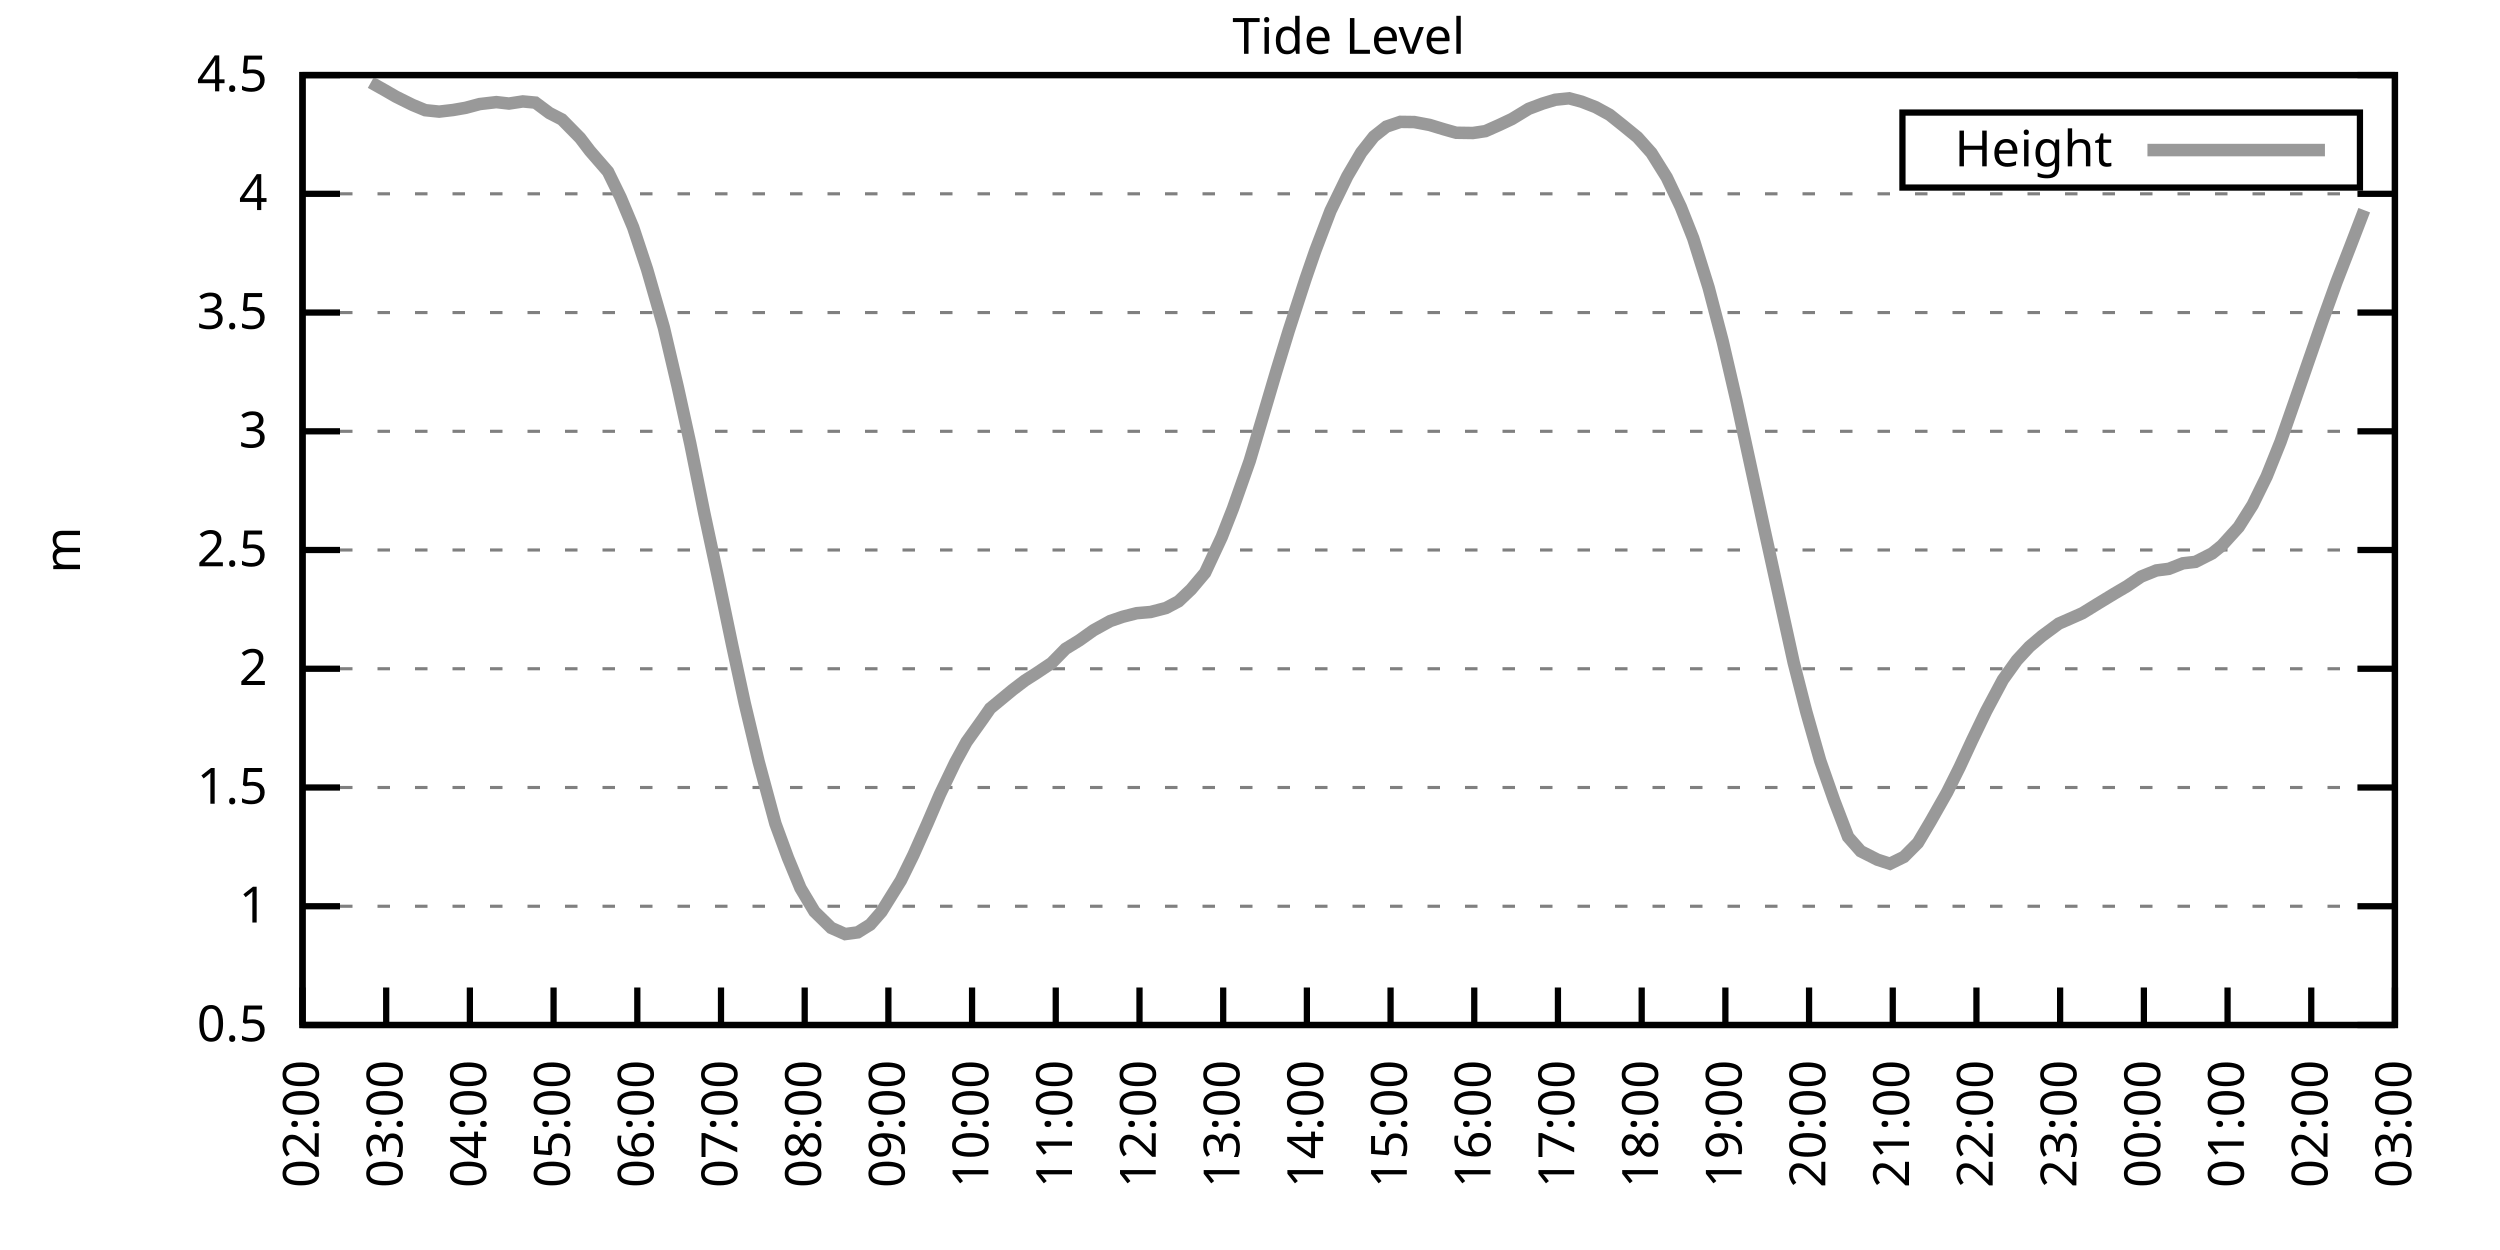
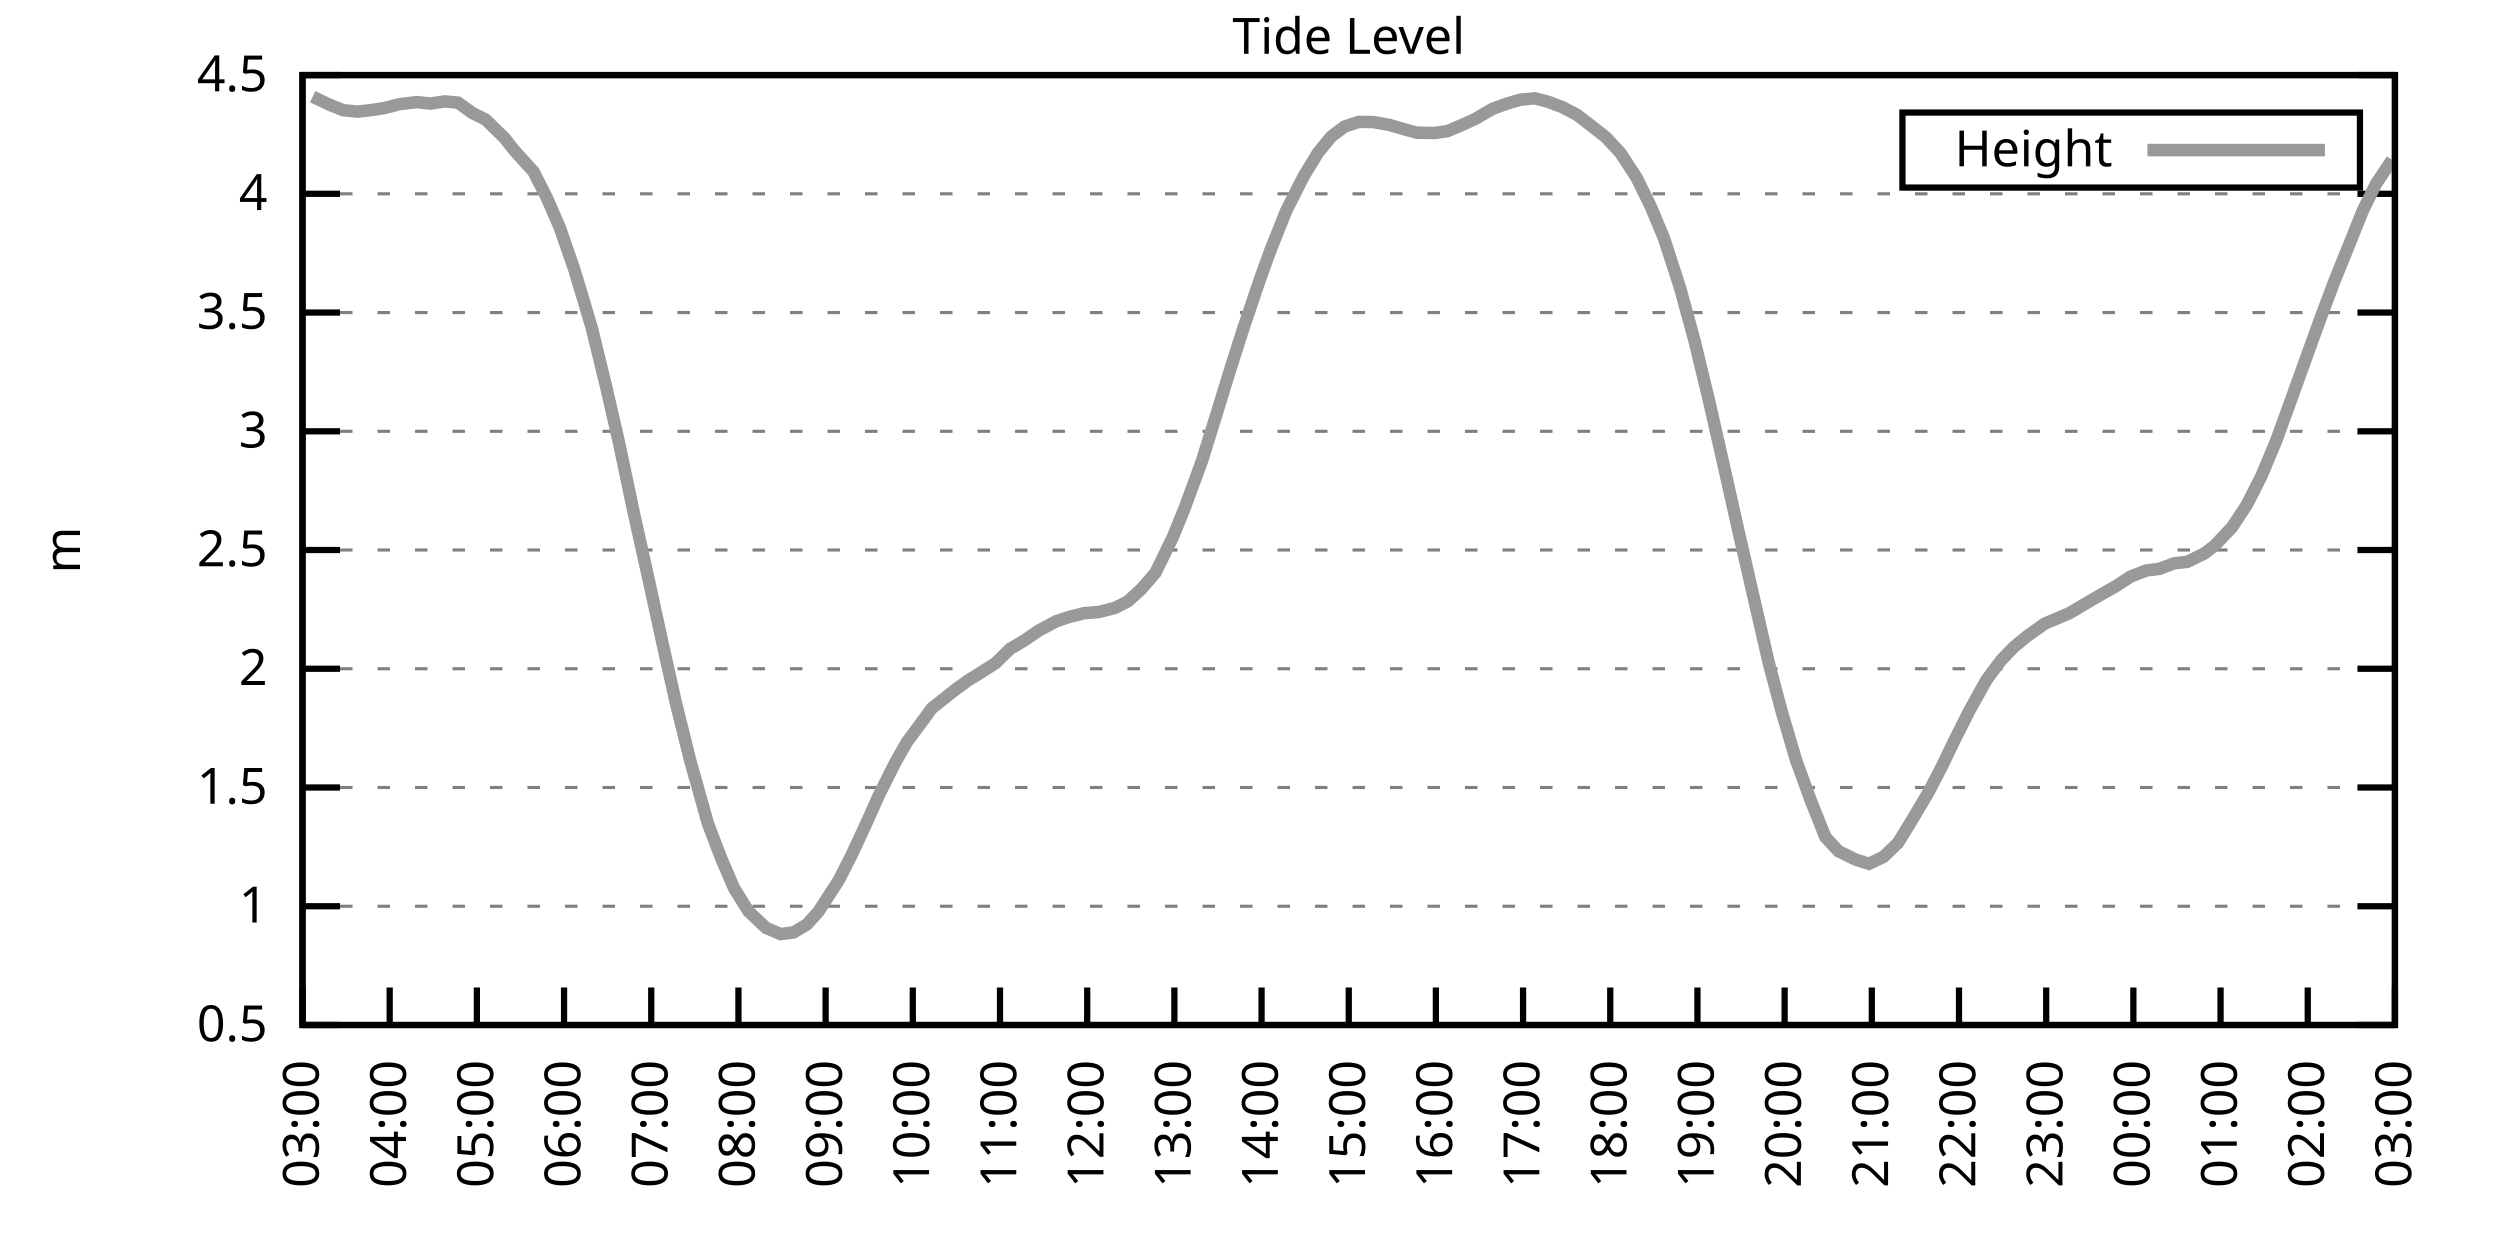
<svg xmlns="http://www.w3.org/2000/svg" xmlns:xlink="http://www.w3.org/1999/xlink" width="400" height="200" viewBox="0 0 400 200">
  <g id="gnuplot_canvas">
    <rect x="0" y="0" width="400" height="200" fill="none" />
    <defs>
      <circle id="gpDot" r="0.5" stroke-width="0.5" stroke="currentColor" />
      <path id="gpPt0" stroke-width="0.333" stroke="currentColor" d="M-1,0 h2 M0,-1 v2" />
      <path id="gpPt1" stroke-width="0.333" stroke="currentColor" d="M-1,-1 L1,1 M1,-1 L-1,1" />
      <path id="gpPt2" stroke-width="0.333" stroke="currentColor" d="M-1,0 L1,0 M0,-1 L0,1 M-1,-1 L1,1 M-1,1 L1,-1" />
      <rect id="gpPt3" stroke-width="0.333" stroke="currentColor" x="-1" y="-1" width="2" height="2" />
      <rect id="gpPt4" stroke-width="0.333" stroke="currentColor" fill="currentColor" x="-1" y="-1" width="2" height="2" />
      <circle id="gpPt5" stroke-width="0.333" stroke="currentColor" cx="0" cy="0" r="1" />
      <use xlink:href="#gpPt5" id="gpPt6" fill="currentColor" stroke="none" />
      <path id="gpPt7" stroke-width="0.333" stroke="currentColor" d="M0,-1.33 L-1.33,0.67 L1.33,0.67 z" />
      <use xlink:href="#gpPt7" id="gpPt8" fill="currentColor" stroke="none" />
      <use xlink:href="#gpPt7" id="gpPt9" stroke="currentColor" transform="rotate(180)" />
      <use xlink:href="#gpPt9" id="gpPt10" fill="currentColor" stroke="none" />
      <use xlink:href="#gpPt3" id="gpPt11" stroke="currentColor" transform="rotate(45)" />
      <use xlink:href="#gpPt11" id="gpPt12" fill="currentColor" stroke="none" />
      <path id="gpPt13" stroke-width="0.333" stroke="currentColor" d="M0,1.330 L1.265,0.411 L0.782,-1.067 L-0.782,-1.076 L-1.265,0.411 z" />
      <use xlink:href="#gpPt13" id="gpPt14" fill="currentColor" stroke="none" />
      <filter id="textbox" filterUnits="objectBoundingBox" x="0" y="0" height="1" width="1">
        <feFlood flood-color="white" flood-opacity="1" result="bgnd" />
        <feComposite in="SourceGraphic" in2="bgnd" operator="atop" />
      </filter>
      <filter id="greybox" filterUnits="objectBoundingBox" x="0" y="0" height="1" width="1">
        <feFlood flood-color="lightgrey" flood-opacity="1" result="grey" />
        <feComposite in="SourceGraphic" in2="grey" operator="atop" />
      </filter>
    </defs>
    <g fill="none" color="white" stroke="currentColor" stroke-width="1.00" stroke-linecap="butt" stroke-linejoin="miter">
</g>
    <g fill="none" color="black" stroke="currentColor" stroke-width="1.00" stroke-linecap="butt" stroke-linejoin="miter">
      <g stroke="none" shape-rendering="crispEdges">
        <polygon fill="rgb(255, 255, 255)" points="48.40,164.00 383.18,164.00 383.18,12.02 48.40,12.02 " />
      </g>
    </g>
    <g fill="none" color="black" stroke="currentColor" stroke-width="1.00" stroke-linecap="butt" stroke-linejoin="miter">
</g>
    <g fill="none" color="black" stroke="black" stroke-width="0.50" stroke-linecap="butt" stroke-linejoin="miter">
</g>
    <g fill="none" color="gray" stroke="currentColor" stroke-width="0.50" stroke-linecap="butt" stroke-linejoin="miter">
      <path stroke="gray" stroke-dasharray="2,4" class="gridline" d="M48.40,164.00 L383.19,164.00  " />
    </g>
    <g fill="none" color="gray" stroke="gray" stroke-width="1.00" stroke-linecap="butt" stroke-linejoin="miter">
</g>
    <g fill="none" color="black" stroke="currentColor" stroke-width="1.00" stroke-linecap="butt" stroke-linejoin="miter">
      <path stroke="black" d="M48.40,164.00 L54.40,164.00 M383.19,164.00 L377.19,164.00  " />
      <g transform="translate(42.80,166.60)" stroke="none" fill="black" font-family="Sans" font-size="8.00" text-anchor="end">
        <text>
          <tspan font-family="Sans"> 0.5</tspan>
        </text>
      </g>
    </g>
    <g fill="none" color="black" stroke="currentColor" stroke-width="1.00" stroke-linecap="butt" stroke-linejoin="miter">
</g>
    <g fill="none" color="black" stroke="black" stroke-width="0.50" stroke-linecap="butt" stroke-linejoin="miter">
</g>
    <g fill="none" color="gray" stroke="currentColor" stroke-width="0.50" stroke-linecap="butt" stroke-linejoin="miter">
      <path stroke="gray" stroke-dasharray="2,4" class="gridline" d="M48.40,145.00 L383.19,145.00  " />
    </g>
    <g fill="none" color="gray" stroke="gray" stroke-width="1.00" stroke-linecap="butt" stroke-linejoin="miter">
</g>
    <g fill="none" color="black" stroke="currentColor" stroke-width="1.00" stroke-linecap="butt" stroke-linejoin="miter">
      <path stroke="black" d="M48.40,145.00 L54.40,145.00 M383.19,145.00 L377.19,145.00  " />
      <g transform="translate(42.80,147.60)" stroke="none" fill="black" font-family="Sans" font-size="8.00" text-anchor="end">
        <text>
          <tspan font-family="Sans"> 1</tspan>
        </text>
      </g>
    </g>
    <g fill="none" color="black" stroke="currentColor" stroke-width="1.00" stroke-linecap="butt" stroke-linejoin="miter">
</g>
    <g fill="none" color="black" stroke="black" stroke-width="0.50" stroke-linecap="butt" stroke-linejoin="miter">
</g>
    <g fill="none" color="gray" stroke="currentColor" stroke-width="0.50" stroke-linecap="butt" stroke-linejoin="miter">
      <path stroke="gray" stroke-dasharray="2,4" class="gridline" d="M48.40,126.00 L383.19,126.00  " />
    </g>
    <g fill="none" color="gray" stroke="gray" stroke-width="1.00" stroke-linecap="butt" stroke-linejoin="miter">
</g>
    <g fill="none" color="black" stroke="currentColor" stroke-width="1.00" stroke-linecap="butt" stroke-linejoin="miter">
      <path stroke="black" d="M48.40,126.00 L54.40,126.00 M383.19,126.00 L377.19,126.00  " />
      <g transform="translate(42.80,128.60)" stroke="none" fill="black" font-family="Sans" font-size="8.00" text-anchor="end">
        <text>
          <tspan font-family="Sans"> 1.5</tspan>
        </text>
      </g>
    </g>
    <g fill="none" color="black" stroke="currentColor" stroke-width="1.00" stroke-linecap="butt" stroke-linejoin="miter">
</g>
    <g fill="none" color="black" stroke="black" stroke-width="0.50" stroke-linecap="butt" stroke-linejoin="miter">
</g>
    <g fill="none" color="gray" stroke="currentColor" stroke-width="0.50" stroke-linecap="butt" stroke-linejoin="miter">
      <path stroke="gray" stroke-dasharray="2,4" class="gridline" d="M48.40,107.00 L383.19,107.00  " />
    </g>
    <g fill="none" color="gray" stroke="gray" stroke-width="1.00" stroke-linecap="butt" stroke-linejoin="miter">
</g>
    <g fill="none" color="black" stroke="currentColor" stroke-width="1.00" stroke-linecap="butt" stroke-linejoin="miter">
      <path stroke="black" d="M48.40,107.00 L54.40,107.00 M383.19,107.00 L377.19,107.00  " />
      <g transform="translate(42.80,109.60)" stroke="none" fill="black" font-family="Sans" font-size="8.00" text-anchor="end">
        <text>
          <tspan font-family="Sans"> 2</tspan>
        </text>
      </g>
    </g>
    <g fill="none" color="black" stroke="currentColor" stroke-width="1.00" stroke-linecap="butt" stroke-linejoin="miter">
</g>
    <g fill="none" color="black" stroke="black" stroke-width="0.50" stroke-linecap="butt" stroke-linejoin="miter">
</g>
    <g fill="none" color="gray" stroke="currentColor" stroke-width="0.50" stroke-linecap="butt" stroke-linejoin="miter">
      <path stroke="gray" stroke-dasharray="2,4" class="gridline" d="M48.40,88.00 L383.19,88.00  " />
    </g>
    <g fill="none" color="gray" stroke="gray" stroke-width="1.00" stroke-linecap="butt" stroke-linejoin="miter">
</g>
    <g fill="none" color="black" stroke="currentColor" stroke-width="1.00" stroke-linecap="butt" stroke-linejoin="miter">
      <path stroke="black" d="M48.40,88.00 L54.40,88.00 M383.19,88.00 L377.19,88.00  " />
      <g transform="translate(42.80,90.60)" stroke="none" fill="black" font-family="Sans" font-size="8.00" text-anchor="end">
        <text>
          <tspan font-family="Sans"> 2.5</tspan>
        </text>
      </g>
    </g>
    <g fill="none" color="black" stroke="currentColor" stroke-width="1.00" stroke-linecap="butt" stroke-linejoin="miter">
</g>
    <g fill="none" color="black" stroke="black" stroke-width="0.50" stroke-linecap="butt" stroke-linejoin="miter">
</g>
    <g fill="none" color="gray" stroke="currentColor" stroke-width="0.50" stroke-linecap="butt" stroke-linejoin="miter">
      <path stroke="gray" stroke-dasharray="2,4" class="gridline" d="M48.40,69.01 L383.19,69.01  " />
    </g>
    <g fill="none" color="gray" stroke="gray" stroke-width="1.00" stroke-linecap="butt" stroke-linejoin="miter">
</g>
    <g fill="none" color="black" stroke="currentColor" stroke-width="1.00" stroke-linecap="butt" stroke-linejoin="miter">
      <path stroke="black" d="M48.40,69.01 L54.40,69.01 M383.19,69.01 L377.19,69.01  " />
      <g transform="translate(42.80,71.61)" stroke="none" fill="black" font-family="Sans" font-size="8.00" text-anchor="end">
        <text>
          <tspan font-family="Sans"> 3</tspan>
        </text>
      </g>
    </g>
    <g fill="none" color="black" stroke="currentColor" stroke-width="1.00" stroke-linecap="butt" stroke-linejoin="miter">
</g>
    <g fill="none" color="black" stroke="black" stroke-width="0.50" stroke-linecap="butt" stroke-linejoin="miter">
</g>
    <g fill="none" color="gray" stroke="currentColor" stroke-width="0.50" stroke-linecap="butt" stroke-linejoin="miter">
      <path stroke="gray" stroke-dasharray="2,4" class="gridline" d="M48.40,50.01 L383.19,50.01  " />
    </g>
    <g fill="none" color="gray" stroke="gray" stroke-width="1.00" stroke-linecap="butt" stroke-linejoin="miter">
</g>
    <g fill="none" color="black" stroke="currentColor" stroke-width="1.00" stroke-linecap="butt" stroke-linejoin="miter">
      <path stroke="black" d="M48.40,50.01 L54.40,50.01 M383.19,50.01 L377.19,50.01  " />
      <g transform="translate(42.80,52.61)" stroke="none" fill="black" font-family="Sans" font-size="8.00" text-anchor="end">
        <text>
          <tspan font-family="Sans"> 3.5</tspan>
        </text>
      </g>
    </g>
    <g fill="none" color="black" stroke="currentColor" stroke-width="1.00" stroke-linecap="butt" stroke-linejoin="miter">
</g>
    <g fill="none" color="black" stroke="black" stroke-width="0.50" stroke-linecap="butt" stroke-linejoin="miter">
</g>
    <g fill="none" color="gray" stroke="currentColor" stroke-width="0.50" stroke-linecap="butt" stroke-linejoin="miter">
      <path stroke="gray" stroke-dasharray="2,4" class="gridline" d="M48.40,31.01 L383.19,31.01  " />
    </g>
    <g fill="none" color="gray" stroke="gray" stroke-width="1.00" stroke-linecap="butt" stroke-linejoin="miter">
</g>
    <g fill="none" color="black" stroke="currentColor" stroke-width="1.00" stroke-linecap="butt" stroke-linejoin="miter">
      <path stroke="black" d="M48.40,31.01 L54.40,31.01 M383.19,31.01 L377.19,31.01  " />
      <g transform="translate(42.80,33.61)" stroke="none" fill="black" font-family="Sans" font-size="8.00" text-anchor="end">
        <text>
          <tspan font-family="Sans"> 4</tspan>
        </text>
      </g>
    </g>
    <g fill="none" color="black" stroke="currentColor" stroke-width="1.00" stroke-linecap="butt" stroke-linejoin="miter">
</g>
    <g fill="none" color="black" stroke="black" stroke-width="0.50" stroke-linecap="butt" stroke-linejoin="miter">
</g>
    <g fill="none" color="gray" stroke="currentColor" stroke-width="0.50" stroke-linecap="butt" stroke-linejoin="miter">
      <path stroke="gray" stroke-dasharray="2,4" class="gridline" d="M48.40,12.01 L383.19,12.01  " />
    </g>
    <g fill="none" color="gray" stroke="gray" stroke-width="1.00" stroke-linecap="butt" stroke-linejoin="miter">
</g>
    <g fill="none" color="black" stroke="currentColor" stroke-width="1.00" stroke-linecap="butt" stroke-linejoin="miter">
      <path stroke="black" d="M48.40,12.01 L54.40,12.01 M383.19,12.01 L377.19,12.01  " />
      <g transform="translate(42.80,14.61)" stroke="none" fill="black" font-family="Sans" font-size="8.00" text-anchor="end">
        <text>
          <tspan font-family="Sans"> 4.5</tspan>
        </text>
      </g>
    </g>
    <g fill="none" color="black" stroke="currentColor" stroke-width="1.00" stroke-linecap="butt" stroke-linejoin="miter">
      <path stroke="black" d="M48.40,164.00 L48.40,158.00  " />
      <g transform="translate(51.00,169.60) rotate(270.00)" stroke="none" fill="black" font-family="Sans" font-size="8.00" text-anchor="end">
        <text>
-           <tspan font-family="Sans">02:00</tspan>
-         </text>
-       </g>
-     </g>
-     <g fill="none" color="black" stroke="currentColor" stroke-width="1.00" stroke-linecap="butt" stroke-linejoin="miter">
-       <path stroke="black" d="M61.79,164.00 L61.79,158.00  " />
-       <g transform="translate(64.39,169.60) rotate(270.00)" stroke="none" fill="black" font-family="Sans" font-size="8.00" text-anchor="end">
-         <text>
          <tspan font-family="Sans">03:00</tspan>
        </text>
      </g>
    </g>
    <g fill="none" color="black" stroke="currentColor" stroke-width="1.00" stroke-linecap="butt" stroke-linejoin="miter">
-       <path stroke="black" d="M75.18,164.00 L75.18,158.00  " />
-       <g transform="translate(77.78,169.60) rotate(270.00)" stroke="none" fill="black" font-family="Sans" font-size="8.00" text-anchor="end">
+       <path stroke="black" d="M62.35,164.00 L62.35,158.00  " />
+       <g transform="translate(64.95,169.60) rotate(270.00)" stroke="none" fill="black" font-family="Sans" font-size="8.00" text-anchor="end">
        <text>
          <tspan font-family="Sans">04:00</tspan>
        </text>
      </g>
    </g>
    <g fill="none" color="black" stroke="currentColor" stroke-width="1.00" stroke-linecap="butt" stroke-linejoin="miter">
-       <path stroke="black" d="M88.57,164.00 L88.57,158.00  " />
-       <g transform="translate(91.17,169.60) rotate(270.00)" stroke="none" fill="black" font-family="Sans" font-size="8.00" text-anchor="end">
+       <path stroke="black" d="M76.30,164.00 L76.30,158.00  " />
+       <g transform="translate(78.90,169.60) rotate(270.00)" stroke="none" fill="black" font-family="Sans" font-size="8.00" text-anchor="end">
        <text>
          <tspan font-family="Sans">05:00</tspan>
        </text>
      </g>
    </g>
    <g fill="none" color="black" stroke="currentColor" stroke-width="1.00" stroke-linecap="butt" stroke-linejoin="miter">
-       <path stroke="black" d="M101.97,164.00 L101.97,158.00  " />
-       <g transform="translate(104.57,169.60) rotate(270.00)" stroke="none" fill="black" font-family="Sans" font-size="8.00" text-anchor="end">
+       <path stroke="black" d="M90.25,164.00 L90.25,158.00  " />
+       <g transform="translate(92.85,169.60) rotate(270.00)" stroke="none" fill="black" font-family="Sans" font-size="8.00" text-anchor="end">
        <text>
          <tspan font-family="Sans">06:00</tspan>
        </text>
      </g>
    </g>
    <g fill="none" color="black" stroke="currentColor" stroke-width="1.00" stroke-linecap="butt" stroke-linejoin="miter">
-       <path stroke="black" d="M115.36,164.00 L115.36,158.00  " />
-       <g transform="translate(117.96,169.60) rotate(270.00)" stroke="none" fill="black" font-family="Sans" font-size="8.00" text-anchor="end">
+       <path stroke="black" d="M104.20,164.00 L104.20,158.00  " />
+       <g transform="translate(106.80,169.60) rotate(270.00)" stroke="none" fill="black" font-family="Sans" font-size="8.00" text-anchor="end">
        <text>
          <tspan font-family="Sans">07:00</tspan>
        </text>
      </g>
    </g>
    <g fill="none" color="black" stroke="currentColor" stroke-width="1.00" stroke-linecap="butt" stroke-linejoin="miter">
-       <path stroke="black" d="M128.75,164.00 L128.75,158.00  " />
-       <g transform="translate(131.35,169.60) rotate(270.00)" stroke="none" fill="black" font-family="Sans" font-size="8.00" text-anchor="end">
+       <path stroke="black" d="M118.15,164.00 L118.15,158.00  " />
+       <g transform="translate(120.75,169.60) rotate(270.00)" stroke="none" fill="black" font-family="Sans" font-size="8.00" text-anchor="end">
        <text>
          <tspan font-family="Sans">08:00</tspan>
        </text>
      </g>
    </g>
    <g fill="none" color="black" stroke="currentColor" stroke-width="1.00" stroke-linecap="butt" stroke-linejoin="miter">
-       <path stroke="black" d="M142.14,164.00 L142.14,158.00  " />
-       <g transform="translate(144.74,169.60) rotate(270.00)" stroke="none" fill="black" font-family="Sans" font-size="8.00" text-anchor="end">
+       <path stroke="black" d="M132.10,164.00 L132.10,158.00  " />
+       <g transform="translate(134.70,169.60) rotate(270.00)" stroke="none" fill="black" font-family="Sans" font-size="8.00" text-anchor="end">
        <text>
          <tspan font-family="Sans">09:00</tspan>
        </text>
      </g>
    </g>
    <g fill="none" color="black" stroke="currentColor" stroke-width="1.00" stroke-linecap="butt" stroke-linejoin="miter">
-       <path stroke="black" d="M155.53,164.00 L155.53,158.00  " />
-       <g transform="translate(158.13,169.60) rotate(270.00)" stroke="none" fill="black" font-family="Sans" font-size="8.00" text-anchor="end">
+       <path stroke="black" d="M146.05,164.00 L146.05,158.00  " />
+       <g transform="translate(148.65,169.60) rotate(270.00)" stroke="none" fill="black" font-family="Sans" font-size="8.00" text-anchor="end">
        <text>
          <tspan font-family="Sans">10:00</tspan>
        </text>
      </g>
    </g>
    <g fill="none" color="black" stroke="currentColor" stroke-width="1.00" stroke-linecap="butt" stroke-linejoin="miter">
-       <path stroke="black" d="M168.92,164.00 L168.92,158.00  " />
-       <g transform="translate(171.52,169.60) rotate(270.00)" stroke="none" fill="black" font-family="Sans" font-size="8.00" text-anchor="end">
+       <path stroke="black" d="M160.00,164.00 L160.00,158.00  " />
+       <g transform="translate(162.60,169.60) rotate(270.00)" stroke="none" fill="black" font-family="Sans" font-size="8.00" text-anchor="end">
        <text>
          <tspan font-family="Sans">11:00</tspan>
        </text>
      </g>
    </g>
    <g fill="none" color="black" stroke="currentColor" stroke-width="1.00" stroke-linecap="butt" stroke-linejoin="miter">
-       <path stroke="black" d="M182.32,164.00 L182.32,158.00  " />
-       <g transform="translate(184.92,169.60) rotate(270.00)" stroke="none" fill="black" font-family="Sans" font-size="8.00" text-anchor="end">
+       <path stroke="black" d="M173.95,164.00 L173.95,158.00  " />
+       <g transform="translate(176.55,169.60) rotate(270.00)" stroke="none" fill="black" font-family="Sans" font-size="8.00" text-anchor="end">
        <text>
          <tspan font-family="Sans">12:00</tspan>
        </text>
      </g>
    </g>
    <g fill="none" color="black" stroke="currentColor" stroke-width="1.00" stroke-linecap="butt" stroke-linejoin="miter">
-       <path stroke="black" d="M195.71,164.00 L195.71,158.00  " />
-       <g transform="translate(198.31,169.60) rotate(270.00)" stroke="none" fill="black" font-family="Sans" font-size="8.00" text-anchor="end">
+       <path stroke="black" d="M187.90,164.00 L187.90,158.00  " />
+       <g transform="translate(190.50,169.60) rotate(270.00)" stroke="none" fill="black" font-family="Sans" font-size="8.00" text-anchor="end">
        <text>
          <tspan font-family="Sans">13:00</tspan>
        </text>
      </g>
    </g>
    <g fill="none" color="black" stroke="currentColor" stroke-width="1.00" stroke-linecap="butt" stroke-linejoin="miter">
-       <path stroke="black" d="M209.10,164.00 L209.10,158.00  " />
-       <g transform="translate(211.70,169.60) rotate(270.00)" stroke="none" fill="black" font-family="Sans" font-size="8.00" text-anchor="end">
+       <path stroke="black" d="M201.85,164.00 L201.85,158.00  " />
+       <g transform="translate(204.45,169.60) rotate(270.00)" stroke="none" fill="black" font-family="Sans" font-size="8.00" text-anchor="end">
        <text>
          <tspan font-family="Sans">14:00</tspan>
        </text>
      </g>
    </g>
    <g fill="none" color="black" stroke="currentColor" stroke-width="1.00" stroke-linecap="butt" stroke-linejoin="miter">
-       <path stroke="black" d="M222.49,164.00 L222.49,158.00  " />
-       <g transform="translate(225.09,169.60) rotate(270.00)" stroke="none" fill="black" font-family="Sans" font-size="8.00" text-anchor="end">
+       <path stroke="black" d="M215.80,164.00 L215.80,158.00  " />
+       <g transform="translate(218.40,169.60) rotate(270.00)" stroke="none" fill="black" font-family="Sans" font-size="8.00" text-anchor="end">
        <text>
          <tspan font-family="Sans">15:00</tspan>
        </text>
      </g>
    </g>
    <g fill="none" color="black" stroke="currentColor" stroke-width="1.00" stroke-linecap="butt" stroke-linejoin="miter">
-       <path stroke="black" d="M235.88,164.00 L235.88,158.00  " />
-       <g transform="translate(238.48,169.60) rotate(270.00)" stroke="none" fill="black" font-family="Sans" font-size="8.00" text-anchor="end">
+       <path stroke="black" d="M229.74,164.00 L229.74,158.00  " />
+       <g transform="translate(232.34,169.60) rotate(270.00)" stroke="none" fill="black" font-family="Sans" font-size="8.00" text-anchor="end">
        <text>
          <tspan font-family="Sans">16:00</tspan>
        </text>
      </g>
    </g>
    <g fill="none" color="black" stroke="currentColor" stroke-width="1.00" stroke-linecap="butt" stroke-linejoin="miter">
-       <path stroke="black" d="M249.27,164.00 L249.27,158.00  " />
-       <g transform="translate(251.87,169.60) rotate(270.00)" stroke="none" fill="black" font-family="Sans" font-size="8.00" text-anchor="end">
+       <path stroke="black" d="M243.69,164.00 L243.69,158.00  " />
+       <g transform="translate(246.29,169.60) rotate(270.00)" stroke="none" fill="black" font-family="Sans" font-size="8.00" text-anchor="end">
        <text>
          <tspan font-family="Sans">17:00</tspan>
        </text>
      </g>
    </g>
    <g fill="none" color="black" stroke="currentColor" stroke-width="1.00" stroke-linecap="butt" stroke-linejoin="miter">
-       <path stroke="black" d="M262.67,164.00 L262.67,158.00  " />
-       <g transform="translate(265.27,169.60) rotate(270.00)" stroke="none" fill="black" font-family="Sans" font-size="8.00" text-anchor="end">
+       <path stroke="black" d="M257.64,164.00 L257.64,158.00  " />
+       <g transform="translate(260.24,169.60) rotate(270.00)" stroke="none" fill="black" font-family="Sans" font-size="8.00" text-anchor="end">
        <text>
          <tspan font-family="Sans">18:00</tspan>
        </text>
      </g>
    </g>
    <g fill="none" color="black" stroke="currentColor" stroke-width="1.00" stroke-linecap="butt" stroke-linejoin="miter">
-       <path stroke="black" d="M276.06,164.00 L276.06,158.00  " />
-       <g transform="translate(278.66,169.60) rotate(270.00)" stroke="none" fill="black" font-family="Sans" font-size="8.00" text-anchor="end">
+       <path stroke="black" d="M271.59,164.00 L271.59,158.00  " />
+       <g transform="translate(274.19,169.60) rotate(270.00)" stroke="none" fill="black" font-family="Sans" font-size="8.00" text-anchor="end">
        <text>
          <tspan font-family="Sans">19:00</tspan>
        </text>
      </g>
    </g>
    <g fill="none" color="black" stroke="currentColor" stroke-width="1.00" stroke-linecap="butt" stroke-linejoin="miter">
-       <path stroke="black" d="M289.45,164.00 L289.45,158.00  " />
-       <g transform="translate(292.05,169.60) rotate(270.00)" stroke="none" fill="black" font-family="Sans" font-size="8.00" text-anchor="end">
+       <path stroke="black" d="M285.54,164.00 L285.54,158.00  " />
+       <g transform="translate(288.14,169.60) rotate(270.00)" stroke="none" fill="black" font-family="Sans" font-size="8.00" text-anchor="end">
        <text>
          <tspan font-family="Sans">20:00</tspan>
        </text>
      </g>
    </g>
    <g fill="none" color="black" stroke="currentColor" stroke-width="1.00" stroke-linecap="butt" stroke-linejoin="miter">
-       <path stroke="black" d="M302.84,164.00 L302.84,158.00  " />
-       <g transform="translate(305.44,169.60) rotate(270.00)" stroke="none" fill="black" font-family="Sans" font-size="8.00" text-anchor="end">
+       <path stroke="black" d="M299.49,164.00 L299.49,158.00  " />
+       <g transform="translate(302.09,169.60) rotate(270.00)" stroke="none" fill="black" font-family="Sans" font-size="8.00" text-anchor="end">
        <text>
          <tspan font-family="Sans">21:00</tspan>
        </text>
      </g>
    </g>
    <g fill="none" color="black" stroke="currentColor" stroke-width="1.00" stroke-linecap="butt" stroke-linejoin="miter">
-       <path stroke="black" d="M316.23,164.00 L316.23,158.00  " />
-       <g transform="translate(318.83,169.60) rotate(270.00)" stroke="none" fill="black" font-family="Sans" font-size="8.00" text-anchor="end">
+       <path stroke="black" d="M313.44,164.00 L313.44,158.00  " />
+       <g transform="translate(316.04,169.60) rotate(270.00)" stroke="none" fill="black" font-family="Sans" font-size="8.00" text-anchor="end">
        <text>
          <tspan font-family="Sans">22:00</tspan>
        </text>
      </g>
    </g>
    <g fill="none" color="black" stroke="currentColor" stroke-width="1.00" stroke-linecap="butt" stroke-linejoin="miter">
-       <path stroke="black" d="M329.62,164.00 L329.62,158.00  " />
-       <g transform="translate(332.22,169.60) rotate(270.00)" stroke="none" fill="black" font-family="Sans" font-size="8.00" text-anchor="end">
+       <path stroke="black" d="M327.39,164.00 L327.39,158.00  " />
+       <g transform="translate(329.99,169.60) rotate(270.00)" stroke="none" fill="black" font-family="Sans" font-size="8.00" text-anchor="end">
        <text>
          <tspan font-family="Sans">23:00</tspan>
        </text>
      </g>
    </g>
    <g fill="none" color="black" stroke="currentColor" stroke-width="1.00" stroke-linecap="butt" stroke-linejoin="miter">
-       <path stroke="black" d="M343.02,164.00 L343.02,158.00  " />
-       <g transform="translate(345.62,169.60) rotate(270.00)" stroke="none" fill="black" font-family="Sans" font-size="8.00" text-anchor="end">
+       <path stroke="black" d="M341.34,164.00 L341.34,158.00  " />
+       <g transform="translate(343.94,169.60) rotate(270.00)" stroke="none" fill="black" font-family="Sans" font-size="8.00" text-anchor="end">
        <text>
          <tspan font-family="Sans">00:00</tspan>
        </text>
      </g>
    </g>
    <g fill="none" color="black" stroke="currentColor" stroke-width="1.00" stroke-linecap="butt" stroke-linejoin="miter">
-       <path stroke="black" d="M356.41,164.00 L356.41,158.00  " />
-       <g transform="translate(359.01,169.60) rotate(270.00)" stroke="none" fill="black" font-family="Sans" font-size="8.00" text-anchor="end">
+       <path stroke="black" d="M355.29,164.00 L355.29,158.00  " />
+       <g transform="translate(357.89,169.60) rotate(270.00)" stroke="none" fill="black" font-family="Sans" font-size="8.00" text-anchor="end">
        <text>
          <tspan font-family="Sans">01:00</tspan>
        </text>
      </g>
    </g>
    <g fill="none" color="black" stroke="currentColor" stroke-width="1.00" stroke-linecap="butt" stroke-linejoin="miter">
-       <path stroke="black" d="M369.80,164.00 L369.80,158.00  " />
-       <g transform="translate(372.40,169.60) rotate(270.00)" stroke="none" fill="black" font-family="Sans" font-size="8.00" text-anchor="end">
+       <path stroke="black" d="M369.24,164.00 L369.24,158.00  " />
+       <g transform="translate(371.84,169.60) rotate(270.00)" stroke="none" fill="black" font-family="Sans" font-size="8.00" text-anchor="end">
        <text>
          <tspan font-family="Sans">02:00</tspan>
        </text>
      </g>
    </g>
    <g fill="none" color="black" stroke="currentColor" stroke-width="1.00" stroke-linecap="butt" stroke-linejoin="miter">
      <path stroke="black" d="M383.19,164.00 L383.19,158.00  " />
      <g transform="translate(385.79,169.60) rotate(270.00)" stroke="none" fill="black" font-family="Sans" font-size="8.00" text-anchor="end">
        <text>
          <tspan font-family="Sans">03:00</tspan>
        </text>
      </g>
    </g>
    <g fill="none" color="black" stroke="currentColor" stroke-width="1.00" stroke-linecap="butt" stroke-linejoin="miter">
</g>
    <g fill="none" color="black" stroke="currentColor" stroke-width="1.00" stroke-linecap="butt" stroke-linejoin="miter">
      <path stroke="black" d="M48.40,12.01 L48.40,164.00 L383.19,164.00 L383.19,12.01 L48.40,12.01 Z  " />
    </g>
    <g fill="none" color="black" stroke="currentColor" stroke-width="1.00" stroke-linecap="butt" stroke-linejoin="miter">
</g>
    <g fill="none" color="black" stroke="currentColor" stroke-width="1.00" stroke-linecap="butt" stroke-linejoin="miter">
      <path stroke="black" d="M304.39,30.01 L304.39,18.01 L377.59,18.01 L377.59,30.01 L304.39,30.01 Z  " />
    </g>
    <g id="Tide_level_plot_1">
      <g fill="none" color="white" stroke="black" stroke-width="2.00" stroke-linecap="butt" stroke-linejoin="miter">
</g>
      <g fill="none" color="black" stroke="currentColor" stroke-width="2.00" stroke-linecap="butt" stroke-linejoin="miter">
        <g transform="translate(337.99,26.61)" stroke="none" fill="black" font-family="Sans" font-size="8.00" text-anchor="end">
          <text>
            <tspan font-family="Sans">Height</tspan>
          </text>
        </g>
      </g>
      <g fill="none" color="black" stroke="currentColor" stroke-width="2.00" stroke-linecap="butt" stroke-linejoin="miter">
-         <path stroke="rgb(153, 153, 153)" d="M343.59,24.01 L371.99,24.01 M59.34,13.19 L61.57,14.44 L63.35,15.47 L66.03,16.80 L68.04,17.63 L70.27,17.86   L72.50,17.60 L74.51,17.25 L76.75,16.65 L79.42,16.34 L81.43,16.57 L83.66,16.23 L85.67,16.42 L87.91,18.09   L89.91,19.12 L92.82,22.08 L94.38,24.13 L97.28,27.47 L99.29,31.58 L101.30,36.37 L103.53,43.09 L106.21,52.40   L108.44,61.90 L110.45,71.02 L112.68,82.08 L114.91,92.49 L117.14,103.20 L119.15,112.51 L121.38,121.86 L124.06,131.78   L126.07,137.25 L128.08,142.11 L130.31,145.84 L132.99,148.46 L135.22,149.45 L137.23,149.18 L139.24,147.93 L141.03,145.88   L144.15,140.86 L146.16,136.76 L148.39,131.74 L150.40,127.07 L152.85,121.97 L154.64,118.71 L157.32,114.95 L158.43,113.35   L162.01,110.39 L164.01,108.87 L165.80,107.73 L168.25,106.09 L170.49,103.81 L172.72,102.44 L174.95,100.85 L177.63,99.37   L179.64,98.68 L181.87,98.11 L184.10,97.92 L186.56,97.28 L188.57,96.21 L190.57,94.31 L192.81,91.65 L195.48,85.92   L197.27,81.36 L199.95,73.76 L202.18,66.27 L204.19,59.47 L206.20,52.90 L208.88,44.65 L210.44,40.13 L212.89,33.71   L215.57,28.20 L217.80,24.40 L219.81,21.85 L221.82,20.26 L224.05,19.50 L226.29,19.53 L228.74,19.99 L230.97,20.67   L232.98,21.24 L235.66,21.28 L237.67,20.98 L239.90,19.99 L241.91,19.04 L244.59,17.41 L246.82,16.57 L248.83,15.96   L251.06,15.73 L253.07,16.27 L255.30,17.14 L257.53,18.36 L259.76,20.14 L262.00,21.97 L264.23,24.47 L266.68,28.39   L268.92,33.10 L270.92,38.15 L273.38,46.02 L275.61,54.53 L277.84,64.14 L279.85,73.38 L282.31,84.74 L284.32,93.89   L286.99,106.02 L289.00,113.88 L291.23,121.71 L293.47,128.09 L295.70,133.91 L297.71,136.19 L300.39,137.55 L302.39,138.20   L304.63,137.10 L306.86,134.86 L308.87,131.47 L311.54,126.76 L313.55,122.73 L315.56,118.40 L317.79,113.77 L320.47,108.75   L322.70,105.64 L324.71,103.47 L326.72,101.76 L329.40,99.78 L331.63,98.80 L333.19,98.11 L335.65,96.59 L338.33,94.96   L340.34,93.78 L342.57,92.26 L345.02,91.27 L347.03,91.01 L349.26,90.13 L351.27,89.90 L353.95,88.54 L355.51,87.28   L358.19,84.32 L360.42,80.79 L362.66,76.23 L364.89,70.68 L367.12,64.29 L369.35,57.83 L371.58,51.41 L373.82,45.18   L376.05,39.44 L378.28,33.63  " />
+         <path stroke="rgb(153, 153, 153)" d="M343.59,24.01 L371.99,24.01 M50.03,15.47 L52.82,16.80 L54.91,17.63 L57.23,17.86 L59.56,17.60 L61.65,17.25   L63.98,16.65 L66.77,16.34 L68.86,16.57 L71.18,16.23 L73.28,16.42 L75.60,18.09 L77.69,19.12 L80.72,22.08   L82.34,24.13 L85.37,27.47 L87.46,31.58 L89.55,36.37 L91.88,43.09 L94.67,52.40 L96.99,61.90 L99.08,71.02   L101.41,82.08 L103.73,92.49 L106.06,103.20 L108.15,112.51 L110.48,121.86 L113.27,131.78 L115.36,137.25 L117.45,142.11   L119.78,145.84 L122.57,148.46 L124.89,149.45 L126.98,149.18 L129.08,147.93 L130.94,145.88 L134.19,140.86 L136.28,136.76   L138.61,131.74 L140.70,127.07 L143.26,121.97 L145.12,118.71 L147.91,114.95 L149.07,113.35 L152.79,110.39 L154.88,108.87   L156.74,107.73 L159.30,106.09 L161.62,103.81 L163.95,102.44 L166.27,100.85 L169.06,99.37 L171.16,98.68 L173.48,98.11   L175.81,97.92 L178.36,97.28 L180.46,96.21 L182.55,94.31 L184.87,91.65 L187.66,85.92 L189.52,81.36 L192.31,73.76   L194.64,66.27 L196.73,59.47 L198.82,52.90 L201.61,44.65 L203.24,40.13 L205.80,33.71 L208.59,28.20 L210.91,24.40   L213.01,21.85 L215.10,20.26 L217.42,19.50 L219.75,19.53 L222.30,19.99 L224.63,20.67 L226.72,21.24 L229.51,21.28   L231.60,20.98 L233.93,19.99 L236.02,19.04 L238.81,17.41 L241.14,16.57 L243.23,15.96 L245.55,15.73 L247.65,16.27   L249.97,17.14 L252.30,18.36 L254.62,20.14 L256.95,21.97 L259.27,24.47 L261.83,28.39 L264.15,33.10 L266.25,38.15   L268.80,46.02 L271.13,54.53 L273.45,64.14 L275.55,73.38 L278.10,84.74 L280.20,93.89 L282.99,106.02 L285.08,113.88   L287.40,121.71 L289.73,128.09 L292.05,133.91 L294.15,136.19 L296.94,137.55 L299.03,138.20 L301.35,137.10 L303.68,134.86   L305.77,131.47 L308.56,126.76 L310.65,122.73 L312.74,118.40 L315.07,113.77 L317.86,108.75 L320.18,105.64 L322.28,103.47   L324.37,101.76 L327.16,99.78 L329.48,98.80 L331.11,98.11 L333.67,96.59 L336.46,94.96 L338.55,93.78 L340.88,92.26   L343.43,91.27 L345.53,91.01 L347.85,90.13 L349.94,89.90 L352.73,88.54 L354.36,87.28 L357.15,84.32 L359.48,80.79   L361.80,76.23 L364.13,70.68 L366.45,64.29 L368.78,57.83 L371.10,51.41 L373.43,45.18 L375.75,39.44 L378.08,33.63   L380.17,29.41 L382.73,25.58  " />
      </g>
    </g>
    <g fill="none" color="black" stroke="currentColor" stroke-width="2.00" stroke-linecap="butt" stroke-linejoin="miter">
</g>
    <g fill="none" color="black" stroke="black" stroke-width="1.00" stroke-linecap="butt" stroke-linejoin="miter">
</g>
    <g fill="none" color="black" stroke="currentColor" stroke-width="1.00" stroke-linecap="butt" stroke-linejoin="miter">
      <path stroke="black" d="M48.40,12.01 L48.40,164.00 L383.19,164.00 L383.19,12.01 L48.40,12.01 Z  " />
      <g transform="translate(12.80,88.01) rotate(270.00)" stroke="none" fill="black" font-family="Sans" font-size="8.00" text-anchor="middle">
        <text>
          <tspan font-family="Sans">m</tspan>
        </text>
      </g>
    </g>
    <g fill="none" color="black" stroke="currentColor" stroke-width="1.00" stroke-linecap="butt" stroke-linejoin="miter">
</g>
    <g fill="none" color="black" stroke="currentColor" stroke-width="1.00" stroke-linecap="butt" stroke-linejoin="miter">
      <g transform="translate(215.79,8.61)" stroke="none" fill="black" font-family="Sans" font-size="8.00" text-anchor="middle">
        <text>
          <tspan font-family="Sans">Tide Level</tspan>
        </text>
      </g>
    </g>
    <g fill="none" color="black" stroke="currentColor" stroke-width="1.00" stroke-linecap="butt" stroke-linejoin="miter">
</g>
  </g>
</svg>
